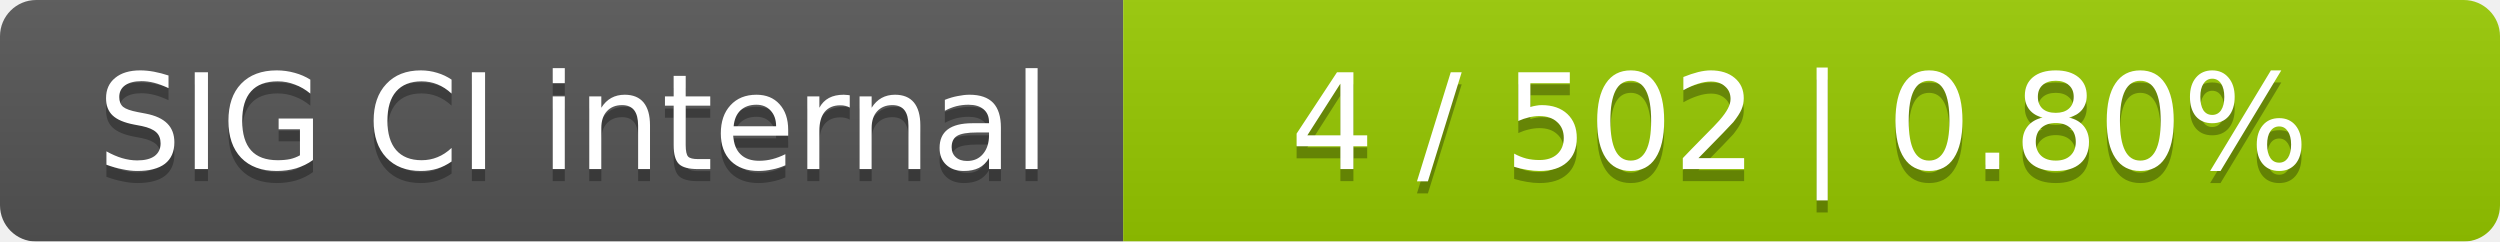
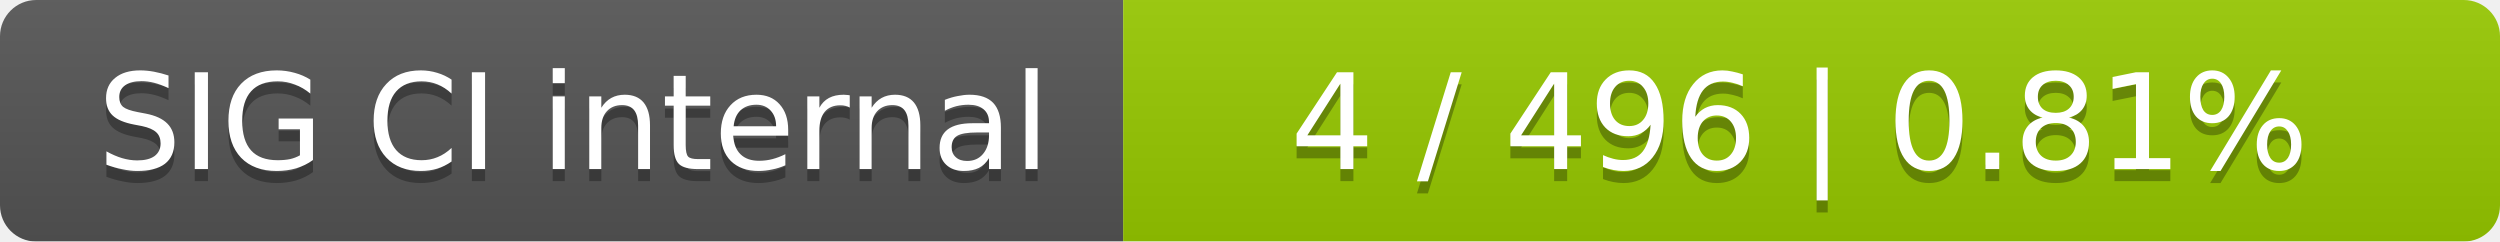
<svg xmlns="http://www.w3.org/2000/svg" width="207" height="20">
  <linearGradient id="smooth" x2="0" y2="100%">
    <stop offset="0" stop-color="#bbb" stop-opacity=".1" />
    <stop offset="1" stop-opacity=".1" />
  </linearGradient>
  <mask id="round">
    <rect width="207" height="20" rx="3" fill="#fff" />
  </mask>
  <g mask="url(#round)">
    <rect width="93" height="20" fill="#555" />
    <rect x="93" width="114" height="20" fill="#97ca00" />
    <rect width="207" height="20" fill="url(#smooth)" />
  </g>
  <g fill="#fff" text-anchor="middle" font-family="DejaVu Sans,Verdana,Geneva,sans-serif" font-size="11">
    <text x="47.5" y="15" fill="#010101" fill-opacity=".3">SIG CI internal</text>
    <text x="47.5" y="14">SIG CI internal</text>
-     <text x="149" y="15" fill="#010101" fill-opacity=".3">4 / 502    |    0.80%</text>
-     <text x="149" y="14">4 / 502    |    0.80%</text>
+     <text x="149" y="15" fill="#010101" fill-opacity=".3">4 / 496    |    0.81%</text>
+     <text x="149" y="14">4 / 496    |    0.81%</text>
  </g>
</svg>
